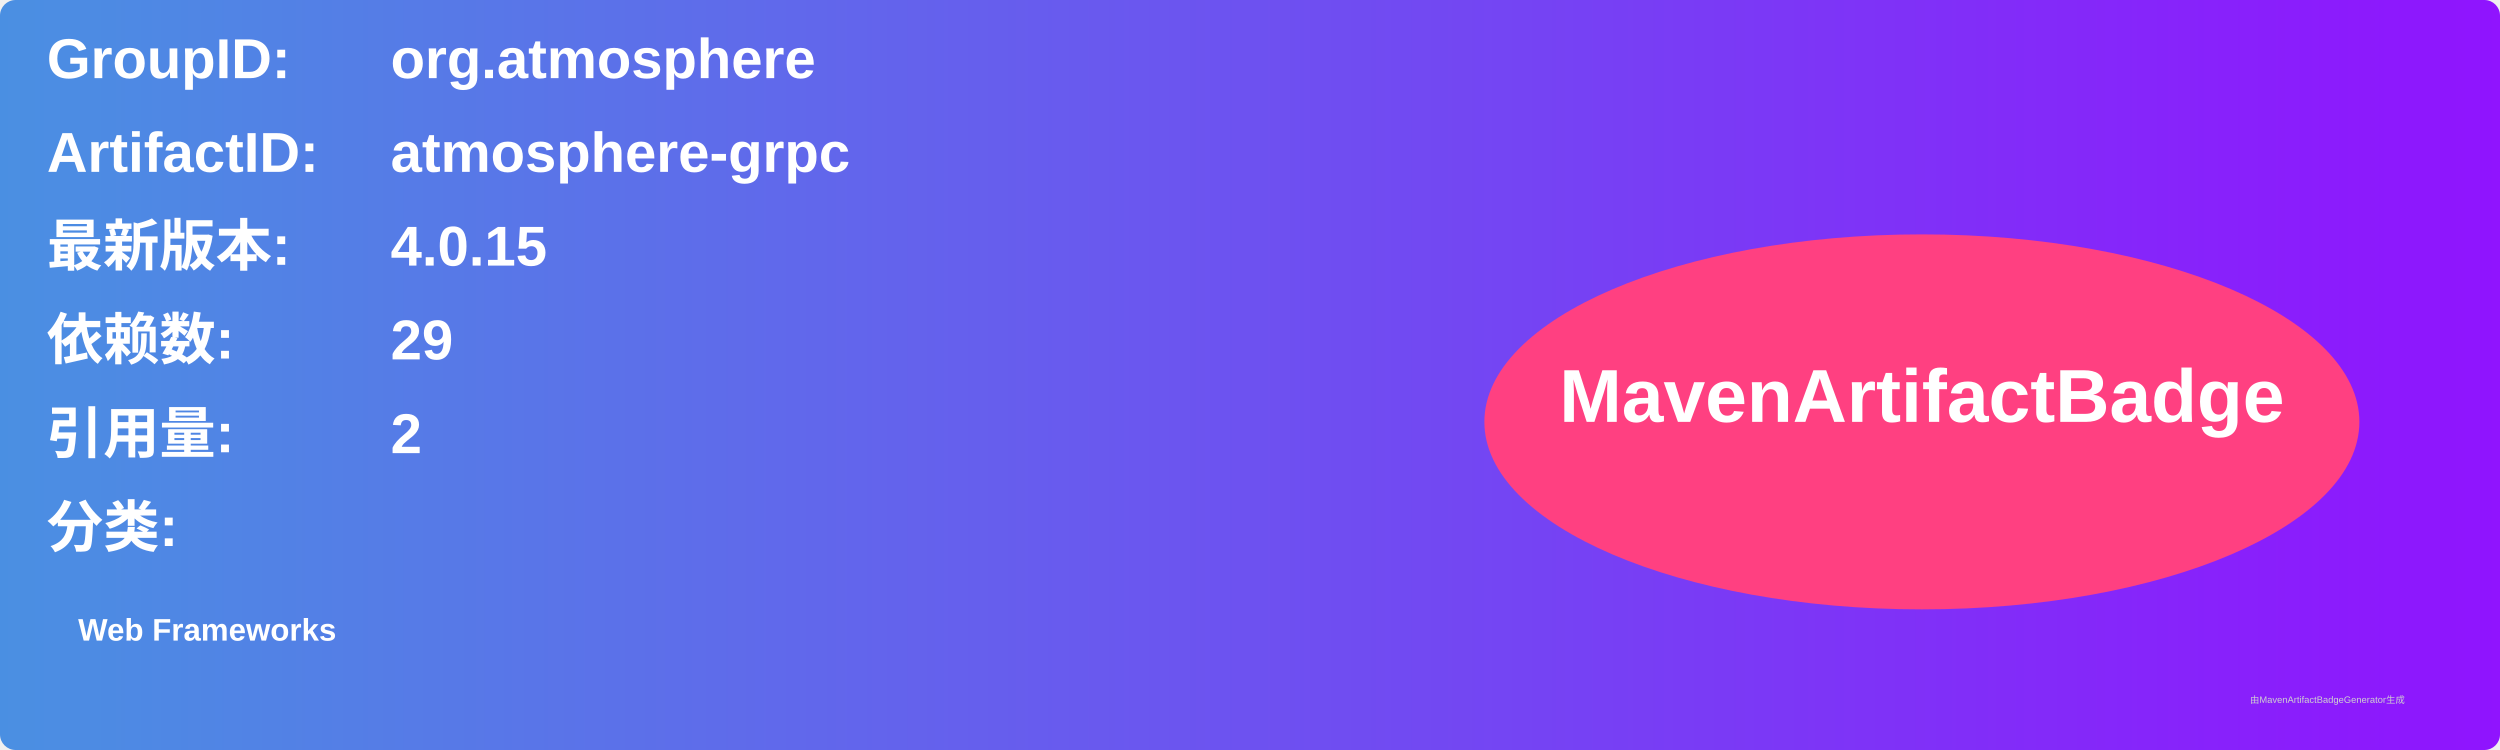
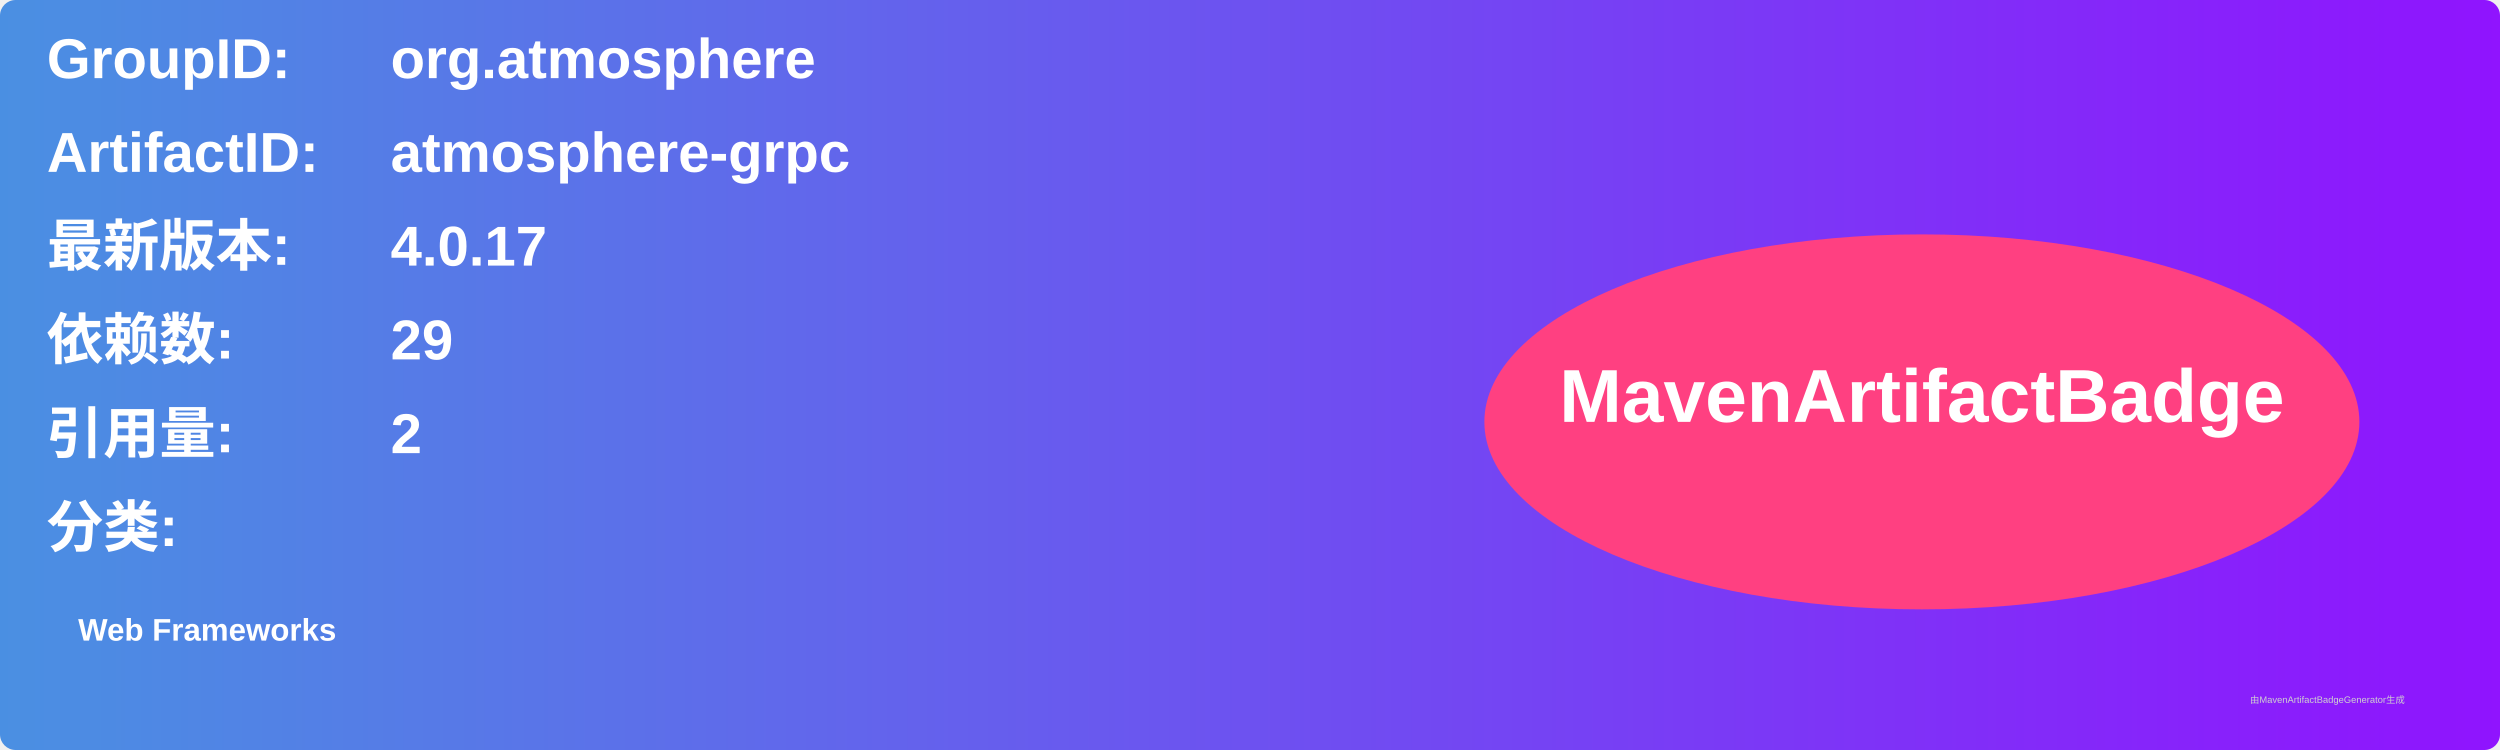
<svg xmlns="http://www.w3.org/2000/svg" width="800" height="240" viewBox="0 0 800 240">
  <linearGradient id="grad" x1="0%" y1="0%" x2="100%" y2="0%">
    <stop offset="0%" stop-color="#4a90e2" />
    <stop offset="100%" stop-color="#9013fe" />
  </linearGradient>
  <rect width="100%" height="100%" rx="5" ry="5" fill="url(#grad)" />
  <g transform="translate(15, 15)">
    <text x="0" y="10" font-family="Arial" font-size="18" fill="white" font-weight="bold" width="260">GroupID:</text>
    <text x="110" y="10" font-family="Arial" font-size="18" fill="white" font-weight="bold" width="460">org.atmosphere</text>
    <text x="0" y="40" font-family="Arial" font-size="18" fill="white" font-weight="bold" width="260">ArtifactID:</text>
    <text x="110" y="40" font-family="Arial" font-size="18" fill="white" font-weight="bold" width="460">atmosphere-grpc</text>
    <text x="0" y="70" font-family="Arial" font-size="18" fill="white" font-weight="bold">最新版本:</text>
    <text x="110" y="70" font-family="Arial" font-size="18" fill="white" font-weight="bold">
-       <tspan font-weight="bold">4.0.15</tspan>
+       <tspan font-weight="bold">4.0.17</tspan>
    </text>
    <text x="0" y="100" font-family="Arial" font-size="18" fill="white" font-weight="bold">依赖数: </text>
    <text x="110" y="100" font-family="Arial" font-size="18" fill="white">
      <tspan font-weight="bold">29</tspan>
    </text>
    <text x="0" y="130" font-family="Arial" font-size="18" fill="white" font-weight="bold">引用量: </text>
    <text x="110" y="130" font-family="Arial" font-size="18" fill="white">
      <tspan font-weight="bold">2</tspan>
    </text>
    <text x="0" y="160" font-family="Arial" font-size="18" fill="white" font-weight="bold">分类:</text>
    <text x="10" y="190" font-family="Arial" font-size="10" fill="white">
      <tspan font-weight="bold">Web Frameworks</tspan>
    </text>
    <ellipse cx="600" cy="120" rx="140" ry="60" fill="#ff4081" />
    <text x="600" y="120" text-anchor="middle" font-family="Arial" font-size="24" fill="white" font-weight="bold">MavenArtifactBadge</text>
  </g>
  <text x="720" y="225" font-family="Arial" font-size="3" fill="#d0d0d0">由MavenArtifactBadgeGenerator生成</text>
</svg>
